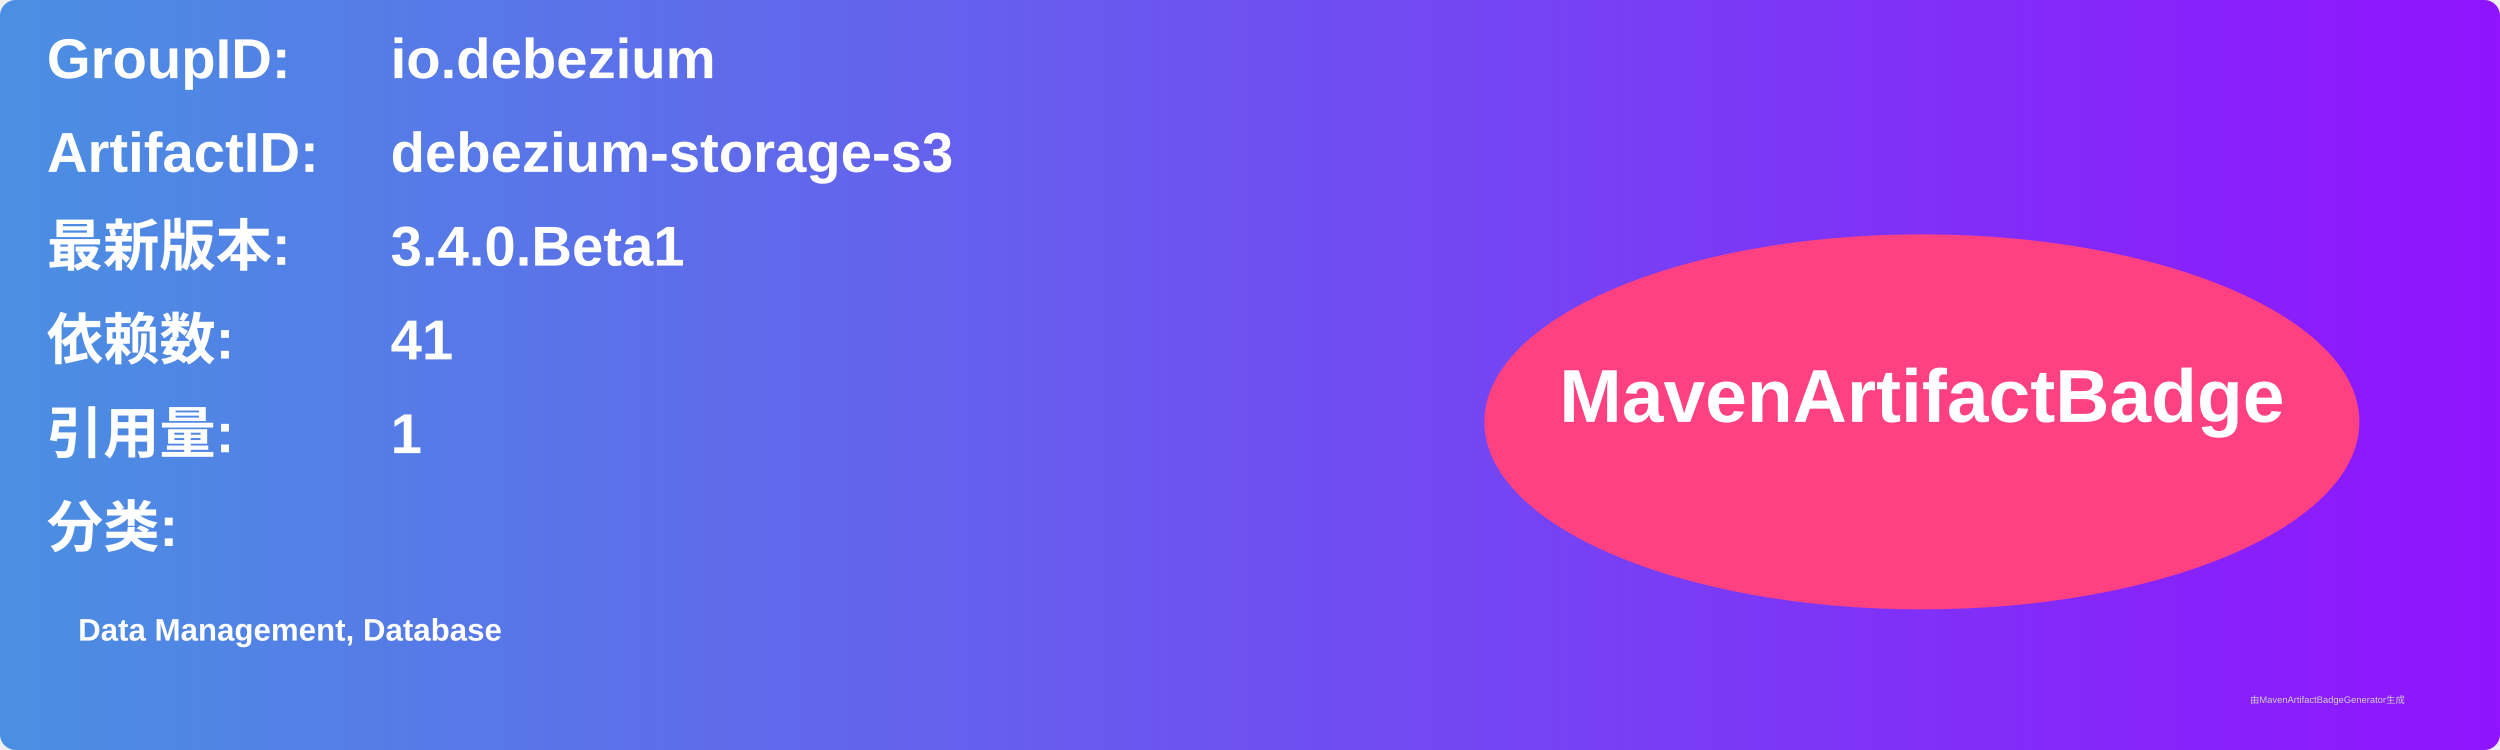
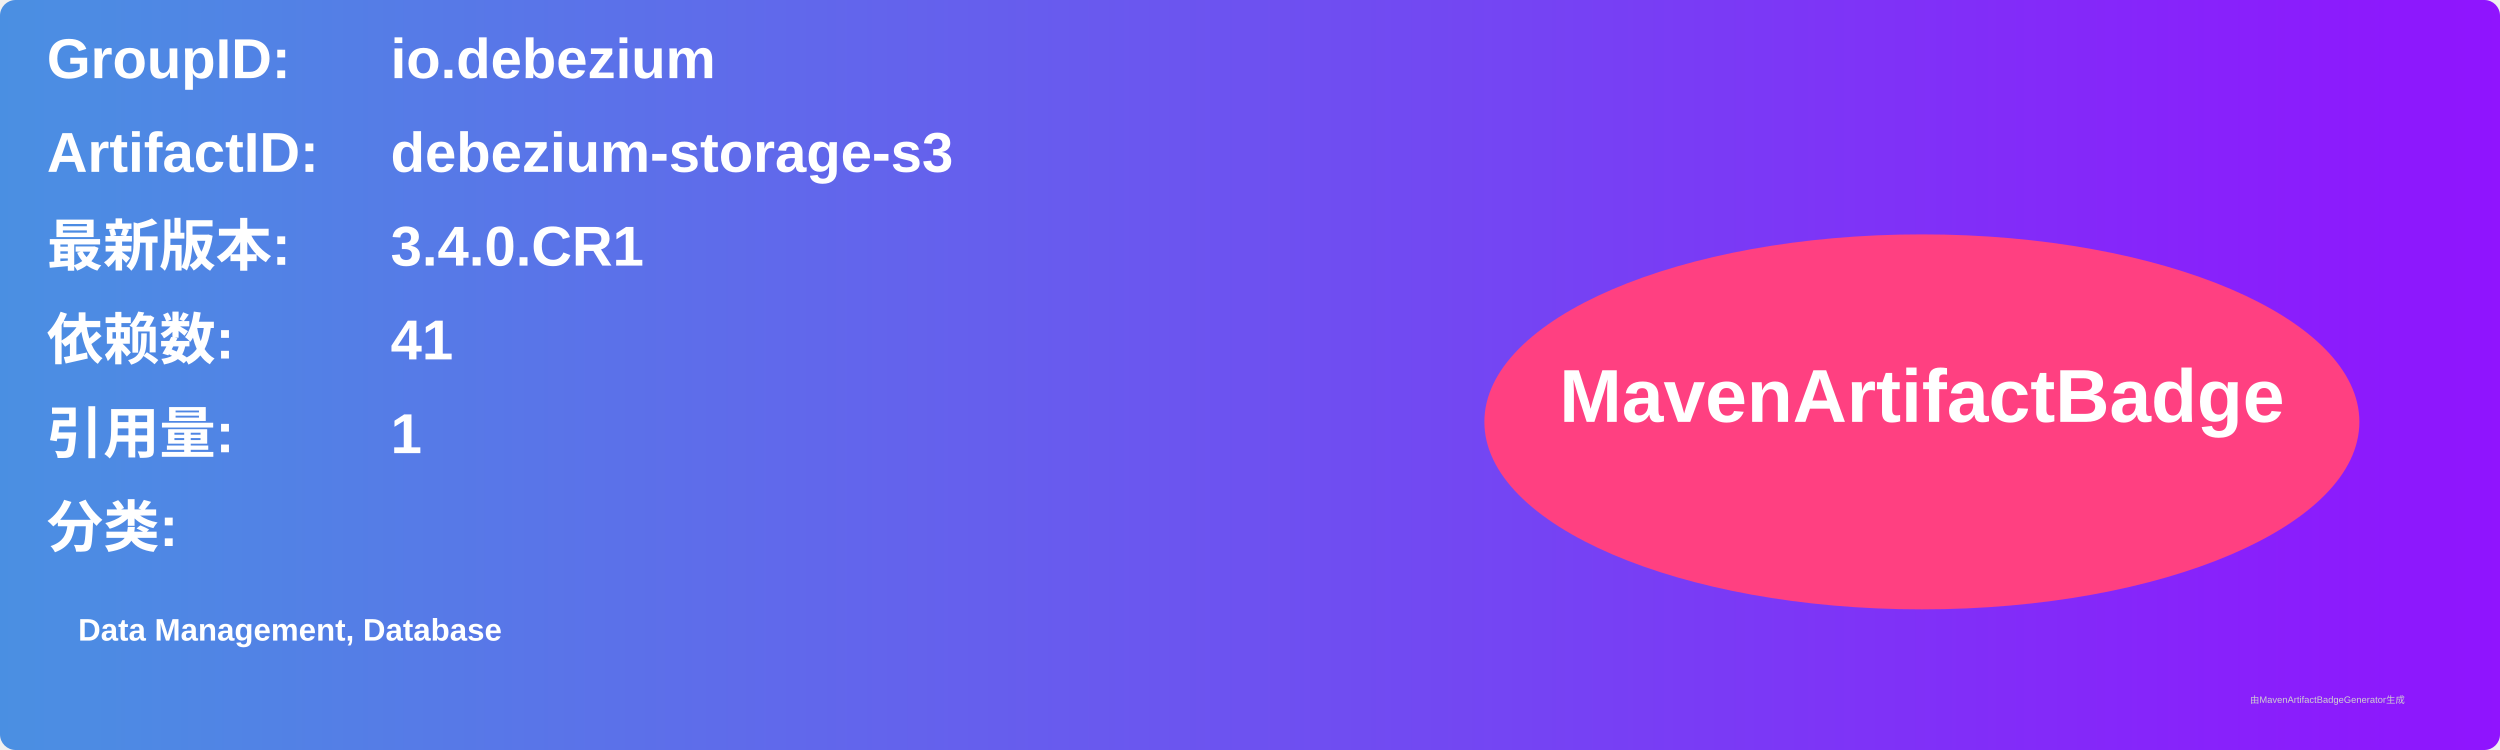
<svg xmlns="http://www.w3.org/2000/svg" width="800" height="240" viewBox="0 0 800 240">
  <linearGradient id="grad" x1="0%" y1="0%" x2="100%" y2="0%">
    <stop offset="0%" stop-color="#4a90e2" />
    <stop offset="100%" stop-color="#9013fe" />
  </linearGradient>
  <rect width="100%" height="100%" rx="5" ry="5" fill="url(#grad)" />
  <g transform="translate(15, 15)">
    <text x="0" y="10" font-family="Arial" font-size="18" fill="white" font-weight="bold" width="260">GroupID:</text>
    <text x="110" y="10" font-family="Arial" font-size="18" fill="white" font-weight="bold" width="460">io.debezium</text>
    <text x="0" y="40" font-family="Arial" font-size="18" fill="white" font-weight="bold" width="260">ArtifactID:</text>
    <text x="110" y="40" font-family="Arial" font-size="18" fill="white" font-weight="bold" width="460">debezium-storage-s3</text>
    <text x="0" y="70" font-family="Arial" font-size="18" fill="white" font-weight="bold">最新版本:</text>
    <text x="110" y="70" font-family="Arial" font-size="18" fill="white" font-weight="bold">
-       <tspan font-weight="bold">3.4.0.Beta1</tspan>
+       <tspan font-weight="bold">3.4.0.CR1</tspan>
    </text>
    <text x="0" y="100" font-family="Arial" font-size="18" fill="white" font-weight="bold">依赖数: </text>
    <text x="110" y="100" font-family="Arial" font-size="18" fill="white">
      <tspan font-weight="bold">41</tspan>
    </text>
    <text x="0" y="130" font-family="Arial" font-size="18" fill="white" font-weight="bold">引用量: </text>
    <text x="110" y="130" font-family="Arial" font-size="18" fill="white">
      <tspan font-weight="bold">1</tspan>
    </text>
    <text x="0" y="160" font-family="Arial" font-size="18" fill="white" font-weight="bold">分类:</text>
    <text x="10" y="190" font-family="Arial" font-size="10" fill="white">
      <tspan font-weight="bold">Data Management, Database</tspan>
    </text>
    <ellipse cx="600" cy="120" rx="140" ry="60" fill="#ff4081" />
    <text x="600" y="120" text-anchor="middle" font-family="Arial" font-size="24" fill="white" font-weight="bold">MavenArtifactBadge</text>
  </g>
  <text x="720" y="225" font-family="Arial" font-size="3" fill="#d0d0d0">由MavenArtifactBadgeGenerator生成</text>
</svg>
